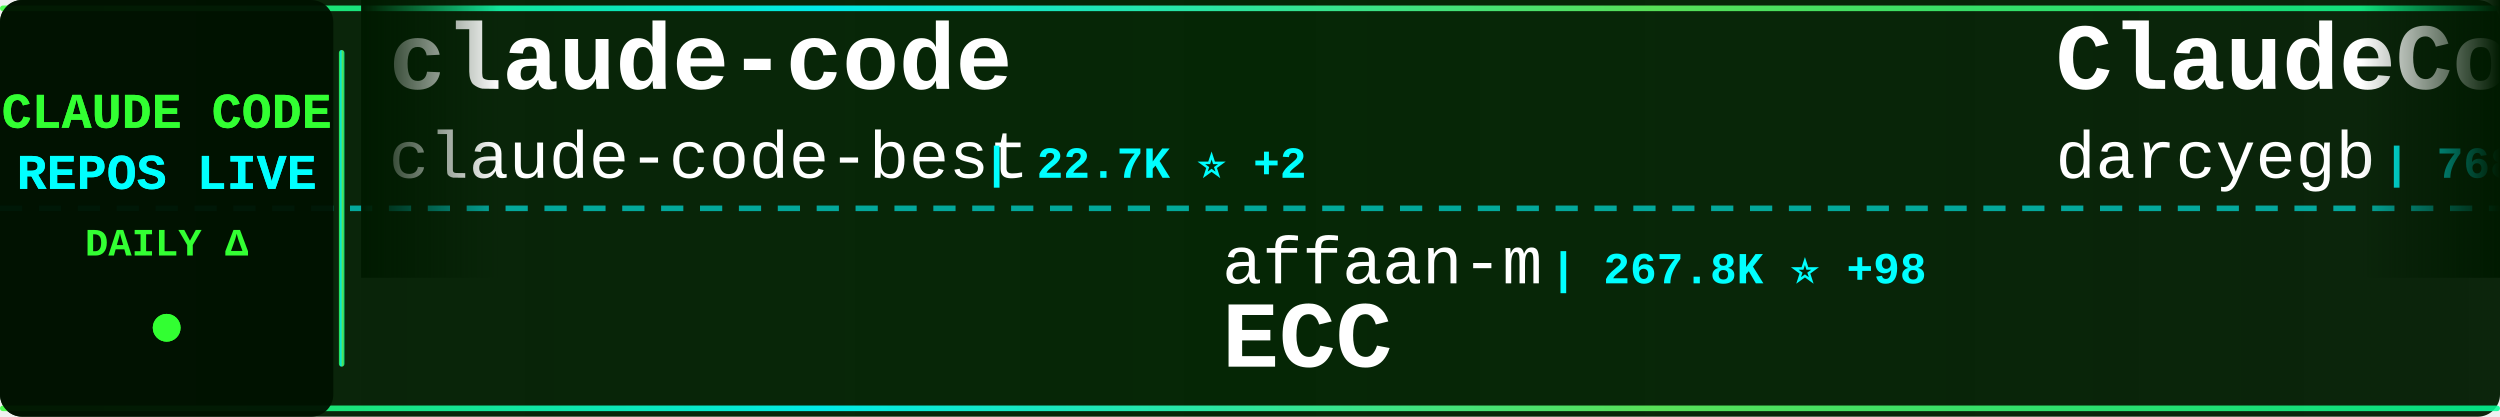
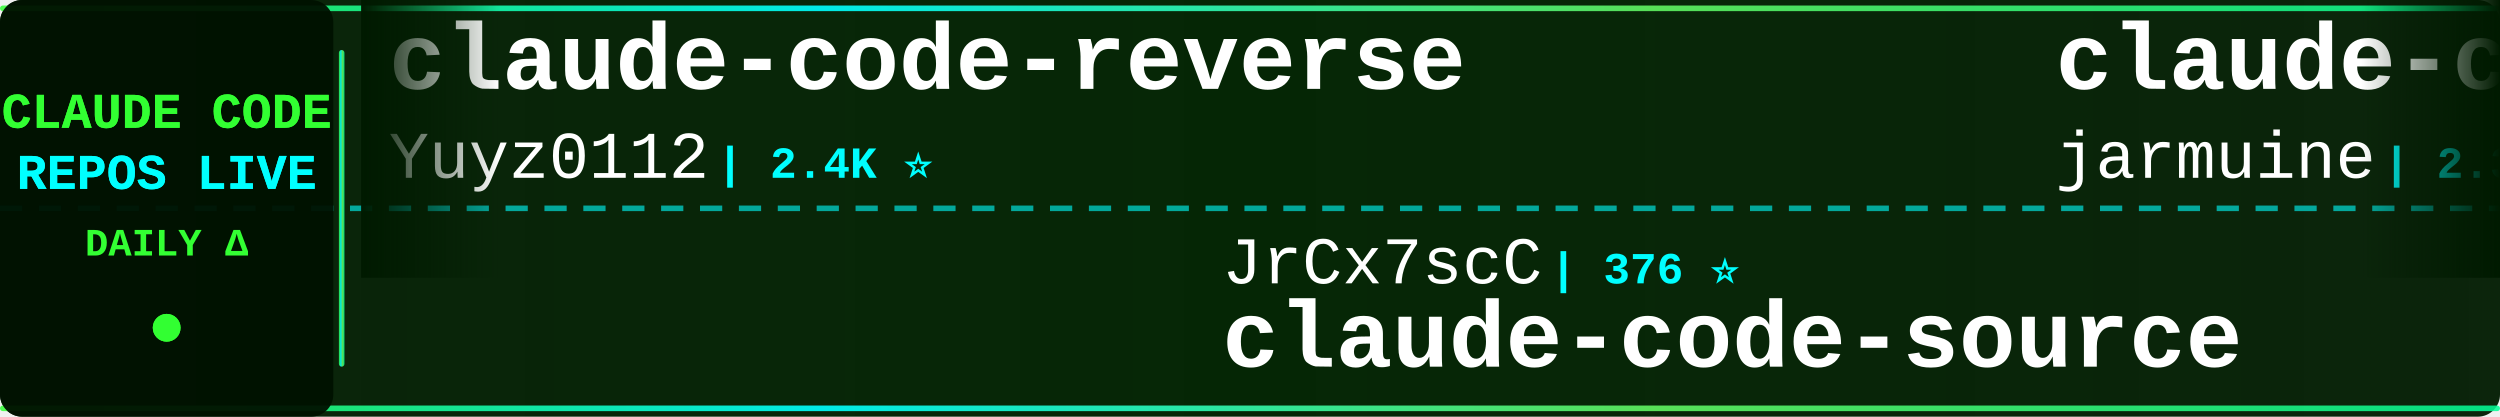
<svg xmlns="http://www.w3.org/2000/svg" width="900" height="150">
  <defs>
    <linearGradient id="tickerBg" x1="0%" y1="0%" x2="100%" y2="0%">
      <stop offset="0%" style="stop-color:#001a00;stop-opacity:0.95" />
      <stop offset="50%" style="stop-color:#002200;stop-opacity:0.98" />
      <stop offset="100%" style="stop-color:#001a00;stop-opacity:0.95" />
    </linearGradient>
    <linearGradient id="borderGrad" x1="0%" y1="0%" x2="100%" y2="0%">
      <stop offset="0%" style="stop-color:#33ff33;stop-opacity:0.85">
        <animate attributeName="stop-opacity" values="0.85;1;0.85" dur="2s" repeatCount="indefinite" />
      </stop>
      <stop offset="33%" style="stop-color:#00ffff;stop-opacity:0.9">
        <animate attributeName="stop-opacity" values="0.9;1;0.9" dur="2.2s" repeatCount="indefinite" />
      </stop>
      <stop offset="66%" style="stop-color:#66ff66;stop-opacity:0.85">
        <animate attributeName="stop-opacity" values="0.85;1;0.85" dur="1.8s" repeatCount="indefinite" />
      </stop>
      <stop offset="100%" style="stop-color:#00ff99;stop-opacity:0.85">
        <animate attributeName="stop-opacity" values="0.85;1;0.85" dur="2s" repeatCount="indefinite" />
      </stop>
    </linearGradient>
    <filter id="textGlow">
      <feGaussianBlur stdDeviation="0.1" result="coloredBlur" />
      <feMerge>
        <feMergeNode in="coloredBlur" />
        <feMergeNode in="SourceGraphic" />
      </feMerge>
    </filter>
    <filter id="metricGlow">
      <feGaussianBlur stdDeviation="0.2" result="coloredBlur" />
      <feMerge>
        <feMergeNode in="coloredBlur" />
        <feMergeNode in="SourceGraphic" />
      </feMerge>
    </filter>
    <linearGradient id="leftFade" x1="0%" y1="0%" x2="100%" y2="0%">
      <stop offset="0%" style="stop-color:#001a00;stop-opacity:1" />
      <stop offset="100%" style="stop-color:#001a00;stop-opacity:0" />
    </linearGradient>
    <linearGradient id="rightFade" x1="0%" y1="0%" x2="100%" y2="0%">
      <stop offset="0%" style="stop-color:#001a00;stop-opacity:0" />
      <stop offset="100%" style="stop-color:#001a00;stop-opacity:1" />
    </linearGradient>
  </defs>
  <rect width="900" height="150" fill="url(#tickerBg)" rx="8" />
  <rect x="0" y="2" width="900" height="2" fill="url(#borderGrad)" rx="1" />
  <rect x="0" y="146" width="900" height="2" fill="url(#borderGrad)" rx="1" />
  <line x1="0" y1="75" x2="900" y2="75" stroke="#00ffff" stroke-width="2" stroke-dasharray="8 6" opacity="0.6" />
  <rect x="0" y="0" width="120" height="150" fill="#001100" opacity="0.95" rx="8" />
  <text x="60" y="46" font-family="'Courier New', monospace" font-size="18" font-weight="bold" fill="#33ff33" text-anchor="middle" filter="url(#textGlow)">
    CLAUDE CODE
  </text>
  <text x="60" y="68" font-family="'Courier New', monospace" font-size="18" font-weight="bold" fill="#00ffff" text-anchor="middle" filter="url(#textGlow)">
    REPOS LIVE
  </text>
  <text x="60" y="92" font-family="'Courier New', monospace" font-size="14" font-weight="bold" fill="#33ff33" text-anchor="middle">
    DAILY Δ
  </text>
  <circle cx="60" cy="118" r="5" fill="#33ff33" filter="url(#metricGlow)">
    <animate attributeName="r" values="4;6;4" dur="1.5s" repeatCount="indefinite" />
    <animate attributeName="opacity" values="0.6;1;0.6" dur="1.5s" repeatCount="indefinite" />
  </circle>
  <rect x="122" y="18" width="2" height="114" fill="url(#borderGrad)" rx="1" />
  <clipPath id="tickerClip">
    <rect x="130" y="0" width="770" height="150" />
  </clipPath>
  <g clip-path="url(#tickerClip)">
    <g id="tickerItems">
      <animateTransform attributeName="transform" attributeType="XML" type="translate" from="0 0" to="-3000 0" dur="54s" repeatCount="indefinite" />
      <g transform="translate(0, 0)">
-         <text x="140" y="32" font-family="'Courier New', monospace" font-size="34" font-weight="bold" fill="#ffffff">claude-code</text>
-         <text x="140" y="64" font-family="'Courier New', monospace" font-size="24" font-weight="normal" fill="#ffffff" opacity="1.0">claude-code-best</text>
-         <text x="354" y="64" font-family="'Courier New', monospace" font-size="16" font-weight="bold" fill="#00ffff"> | 22.7K ⭐ +2</text>
+         <text x="140" y="32" font-family="'Courier New', monospace" font-size="34" font-weight="bold" fill="#ffffff">claude-code-reverse</text>
+         <text x="140" y="64" font-family="'Courier New', monospace" font-size="24" font-weight="normal" fill="#ffffff" opacity="1.0">Yuyz0112</text>
+         <text x="258" y="64" font-family="'Courier New', monospace" font-size="16" font-weight="bold" fill="#00ffff"> | 2.4K ⭐</text>
      </g>
      <g transform="translate(300, 0)">
-         <text x="140" y="102" font-family="'Courier New', monospace" font-size="24" font-weight="normal" fill="#ffffff" opacity="1.0">affaan-m</text>
-         <text x="258" y="102" font-family="'Courier New', monospace" font-size="16" font-weight="bold" fill="#00ffff"> | 267.8K ⭐ +98</text>
-         <text x="140" y="132" font-family="'Courier New', monospace" font-size="34" font-weight="bold" fill="#ffffff">ECC</text>
+         <text x="140" y="102" font-family="'Courier New', monospace" font-size="24" font-weight="normal" fill="#ffffff" opacity="1.0">JrCx7scC</text>
+         <text x="258" y="102" font-family="'Courier New', monospace" font-size="16" font-weight="bold" fill="#00ffff"> | 376 ⭐</text>
+         <text x="140" y="132" font-family="'Courier New', monospace" font-size="34" font-weight="bold" fill="#ffffff">claude-code-source</text>
      </g>
      <g transform="translate(600, 0)">
-         <text x="140" y="32" font-family="'Courier New', monospace" font-size="34" font-weight="bold" fill="#ffffff">ClaudeCodeAgents</text>
-         <text x="140" y="64" font-family="'Courier New', monospace" font-size="24" font-weight="normal" fill="#ffffff" opacity="1.0">darcyegb</text>
-         <text x="258" y="64" font-family="'Courier New', monospace" font-size="16" font-weight="bold" fill="#00ffff"> | 768 ⭐</text>
+         <text x="140" y="32" font-family="'Courier New', monospace" font-size="34" font-weight="bold" fill="#ffffff">claude-code</text>
+         <text x="140" y="64" font-family="'Courier New', monospace" font-size="24" font-weight="normal" fill="#ffffff" opacity="1.0">jarmuine</text>
+         <text x="258" y="64" font-family="'Courier New', monospace" font-size="16" font-weight="bold" fill="#00ffff"> | 2.3K ⭐</text>
      </g>
      <g transform="translate(900, 0)">
-         <text x="140" y="102" font-family="'Courier New', monospace" font-size="24" font-weight="normal" fill="#ffffff" opacity="1.0">multica-ai</text>
-         <text x="282" y="102" font-family="'Courier New', monospace" font-size="16" font-weight="bold" fill="#00ffff"> | 215.3K ⭐ +61</text>
-         <text x="140" y="132" font-family="'Courier New', monospace" font-size="34" font-weight="bold" fill="#ffffff">andrej-karpathy-skills</text>
+         <text x="140" y="102" font-family="'Courier New', monospace" font-size="24" font-weight="normal" fill="#ffffff" opacity="1.0">ChrisWiles</text>
+         <text x="282" y="102" font-family="'Courier New', monospace" font-size="16" font-weight="bold" fill="#00ffff"> | 6.1K ⭐</text>
+         <text x="140" y="132" font-family="'Courier New', monospace" font-size="34" font-weight="bold" fill="#ffffff">claude-code-showcase</text>
      </g>
      <g transform="translate(1200, 0)">
-         <text x="140" y="32" font-family="'Courier New', monospace" font-size="34" font-weight="bold" fill="#ffffff">arcads-claude-code</text>
-         <text x="140" y="64" font-family="'Courier New', monospace" font-size="24" font-weight="normal" fill="#ffffff" opacity="1.0">krusemediallc</text>
-         <text x="318" y="64" font-family="'Courier New', monospace" font-size="16" font-weight="bold" fill="#00ffff"> | 1.5K ⭐</text>
+         <text x="140" y="32" font-family="'Courier New', monospace" font-size="34" font-weight="bold" fill="#ffffff">awesome-claude-code-tool...</text>
+         <text x="140" y="64" font-family="'Courier New', monospace" font-size="24" font-weight="normal" fill="#ffffff" opacity="1.0">rohitg00</text>
+         <text x="258" y="64" font-family="'Courier New', monospace" font-size="16" font-weight="bold" fill="#00ffff"> | 2.6K ⭐ +1</text>
      </g>
      <g transform="translate(1500, 0)">
-         <text x="140" y="102" font-family="'Courier New', monospace" font-size="24" font-weight="normal" fill="#ffffff" opacity="1.0">AICoderTudou</text>
-         <text x="306" y="102" font-family="'Courier New', monospace" font-size="16" font-weight="bold" fill="#00ffff"> | 494 ⭐</text>
-         <text x="140" y="132" font-family="'Courier New', monospace" font-size="34" font-weight="bold" fill="#ffffff">claude-code-tudou</text>
+         <text x="140" y="102" font-family="'Courier New', monospace" font-size="24" font-weight="normal" fill="#ffffff" opacity="1.0">kodu-ai</text>
+         <text x="246" y="102" font-family="'Courier New', monospace" font-size="16" font-weight="bold" fill="#00ffff"> | 5.2K ⭐</text>
+         <text x="140" y="132" font-family="'Courier New', monospace" font-size="34" font-weight="bold" fill="#ffffff">claude-coder</text>
      </g>
      <g transform="translate(1800, 0)">
-         <text x="140" y="32" font-family="'Courier New', monospace" font-size="34" font-weight="bold" fill="#ffffff">claude-code-book</text>
-         <text x="140" y="64" font-family="'Courier New', monospace" font-size="24" font-weight="normal" fill="#ffffff" opacity="1.0">lintsinghua</text>
-         <text x="294" y="64" font-family="'Courier New', monospace" font-size="16" font-weight="bold" fill="#00ffff"> | 4.3K ⭐</text>
+         <text x="140" y="32" font-family="'Courier New', monospace" font-size="34" font-weight="bold" fill="#ffffff">edmunds-claude-code</text>
+         <text x="140" y="64" font-family="'Courier New', monospace" font-size="24" font-weight="normal" fill="#ffffff" opacity="1.0">edmund-io</text>
+         <text x="270" y="64" font-family="'Courier New', monospace" font-size="16" font-weight="bold" fill="#00ffff"> | 1.5K ⭐</text>
      </g>
      <g transform="translate(2100, 0)">
-         <text x="140" y="102" font-family="'Courier New', monospace" font-size="24" font-weight="normal" fill="#ffffff" opacity="1.0">fazxes</text>
-         <text x="234" y="102" font-family="'Courier New', monospace" font-size="16" font-weight="bold" fill="#00ffff"> | 242 ⭐</text>
-         <text x="140" y="132" font-family="'Courier New', monospace" font-size="34" font-weight="bold" fill="#ffffff">Claude-code</text>
+         <text x="140" y="102" font-family="'Courier New', monospace" font-size="24" font-weight="normal" fill="#ffffff" opacity="1.0">musistudio</text>
+         <text x="282" y="102" font-family="'Courier New', monospace" font-size="16" font-weight="bold" fill="#00ffff"> | 37.4K ⭐</text>
+         <text x="140" y="132" font-family="'Courier New', monospace" font-size="34" font-weight="bold" fill="#ffffff">claude-code-router</text>
      </g>
      <g transform="translate(2400, 0)">
-         <text x="140" y="32" font-family="'Courier New', monospace" font-size="34" font-weight="bold" fill="#ffffff">pi-vs-claude-code</text>
-         <text x="140" y="64" font-family="'Courier New', monospace" font-size="24" font-weight="normal" fill="#ffffff" opacity="1.0">disler</text>
-         <text x="234" y="64" font-family="'Courier New', monospace" font-size="16" font-weight="bold" fill="#00ffff"> | 1.7K ⭐</text>
+         <text x="140" y="32" font-family="'Courier New', monospace" font-size="34" font-weight="bold" fill="#ffffff">claude-code-rust</text>
+         <text x="140" y="64" font-family="'Courier New', monospace" font-size="24" font-weight="normal" fill="#ffffff" opacity="1.0">lorryjovens-hub</text>
+         <text x="342" y="64" font-family="'Courier New', monospace" font-size="16" font-weight="bold" fill="#00ffff"> | 1.7K ⭐</text>
      </g>
      <g transform="translate(2700, 0)">
-         <text x="140" y="102" font-family="'Courier New', monospace" font-size="24" font-weight="normal" fill="#ffffff" opacity="1.0">frankbria</text>
-         <text x="270" y="102" font-family="'Courier New', monospace" font-size="16" font-weight="bold" fill="#00ffff"> | 9.6K ⭐ -1</text>
-         <text x="140" y="132" font-family="'Courier New', monospace" font-size="34" font-weight="bold" fill="#ffffff">ralph-claude-code</text>
+         <text x="140" y="102" font-family="'Courier New', monospace" font-size="24" font-weight="normal" fill="#ffffff" opacity="1.0">anthropics</text>
+         <text x="282" y="102" font-family="'Courier New', monospace" font-size="16" font-weight="bold" fill="#00ffff"> | 148.2K ⭐ +17</text>
+         <text x="140" y="132" font-family="'Courier New', monospace" font-size="34" font-weight="bold" fill="#ffffff">claude-code</text>
      </g>
      <g transform="translate(3000, 0)">
-         <text x="140" y="32" font-family="'Courier New', monospace" font-size="34" font-weight="bold" fill="#ffffff">claude-code</text>
-         <text x="140" y="64" font-family="'Courier New', monospace" font-size="24" font-weight="normal" fill="#ffffff" opacity="1.0">claude-code-best</text>
-         <text x="354" y="64" font-family="'Courier New', monospace" font-size="16" font-weight="bold" fill="#00ffff"> | 22.7K ⭐ +2</text>
+         <text x="140" y="32" font-family="'Courier New', monospace" font-size="34" font-weight="bold" fill="#ffffff">claude-code-reverse</text>
+         <text x="140" y="64" font-family="'Courier New', monospace" font-size="24" font-weight="normal" fill="#ffffff" opacity="1.0">Yuyz0112</text>
+         <text x="258" y="64" font-family="'Courier New', monospace" font-size="16" font-weight="bold" fill="#00ffff"> | 2.4K ⭐</text>
      </g>
      <g transform="translate(3300, 0)">
-         <text x="140" y="102" font-family="'Courier New', monospace" font-size="24" font-weight="normal" fill="#ffffff" opacity="1.0">affaan-m</text>
-         <text x="258" y="102" font-family="'Courier New', monospace" font-size="16" font-weight="bold" fill="#00ffff"> | 267.8K ⭐ +98</text>
-         <text x="140" y="132" font-family="'Courier New', monospace" font-size="34" font-weight="bold" fill="#ffffff">ECC</text>
+         <text x="140" y="102" font-family="'Courier New', monospace" font-size="24" font-weight="normal" fill="#ffffff" opacity="1.0">JrCx7scC</text>
+         <text x="258" y="102" font-family="'Courier New', monospace" font-size="16" font-weight="bold" fill="#00ffff"> | 376 ⭐</text>
+         <text x="140" y="132" font-family="'Courier New', monospace" font-size="34" font-weight="bold" fill="#ffffff">claude-code-source</text>
      </g>
      <g transform="translate(3600, 0)">
-         <text x="140" y="32" font-family="'Courier New', monospace" font-size="34" font-weight="bold" fill="#ffffff">ClaudeCodeAgents</text>
-         <text x="140" y="64" font-family="'Courier New', monospace" font-size="24" font-weight="normal" fill="#ffffff" opacity="1.0">darcyegb</text>
-         <text x="258" y="64" font-family="'Courier New', monospace" font-size="16" font-weight="bold" fill="#00ffff"> | 768 ⭐</text>
+         <text x="140" y="32" font-family="'Courier New', monospace" font-size="34" font-weight="bold" fill="#ffffff">claude-code</text>
+         <text x="140" y="64" font-family="'Courier New', monospace" font-size="24" font-weight="normal" fill="#ffffff" opacity="1.0">jarmuine</text>
+         <text x="258" y="64" font-family="'Courier New', monospace" font-size="16" font-weight="bold" fill="#00ffff"> | 2.3K ⭐</text>
      </g>
      <g transform="translate(3900, 0)">
-         <text x="140" y="102" font-family="'Courier New', monospace" font-size="24" font-weight="normal" fill="#ffffff" opacity="1.0">multica-ai</text>
-         <text x="282" y="102" font-family="'Courier New', monospace" font-size="16" font-weight="bold" fill="#00ffff"> | 215.3K ⭐ +61</text>
-         <text x="140" y="132" font-family="'Courier New', monospace" font-size="34" font-weight="bold" fill="#ffffff">andrej-karpathy-skills</text>
+         <text x="140" y="102" font-family="'Courier New', monospace" font-size="24" font-weight="normal" fill="#ffffff" opacity="1.0">ChrisWiles</text>
+         <text x="282" y="102" font-family="'Courier New', monospace" font-size="16" font-weight="bold" fill="#00ffff"> | 6.1K ⭐</text>
+         <text x="140" y="132" font-family="'Courier New', monospace" font-size="34" font-weight="bold" fill="#ffffff">claude-code-showcase</text>
      </g>
    </g>
  </g>
  <rect x="130" y="0" width="50" height="100" fill="url(#leftFade)" />
  <rect x="850" y="0" width="50" height="100" fill="url(#rightFade)" />
</svg>
